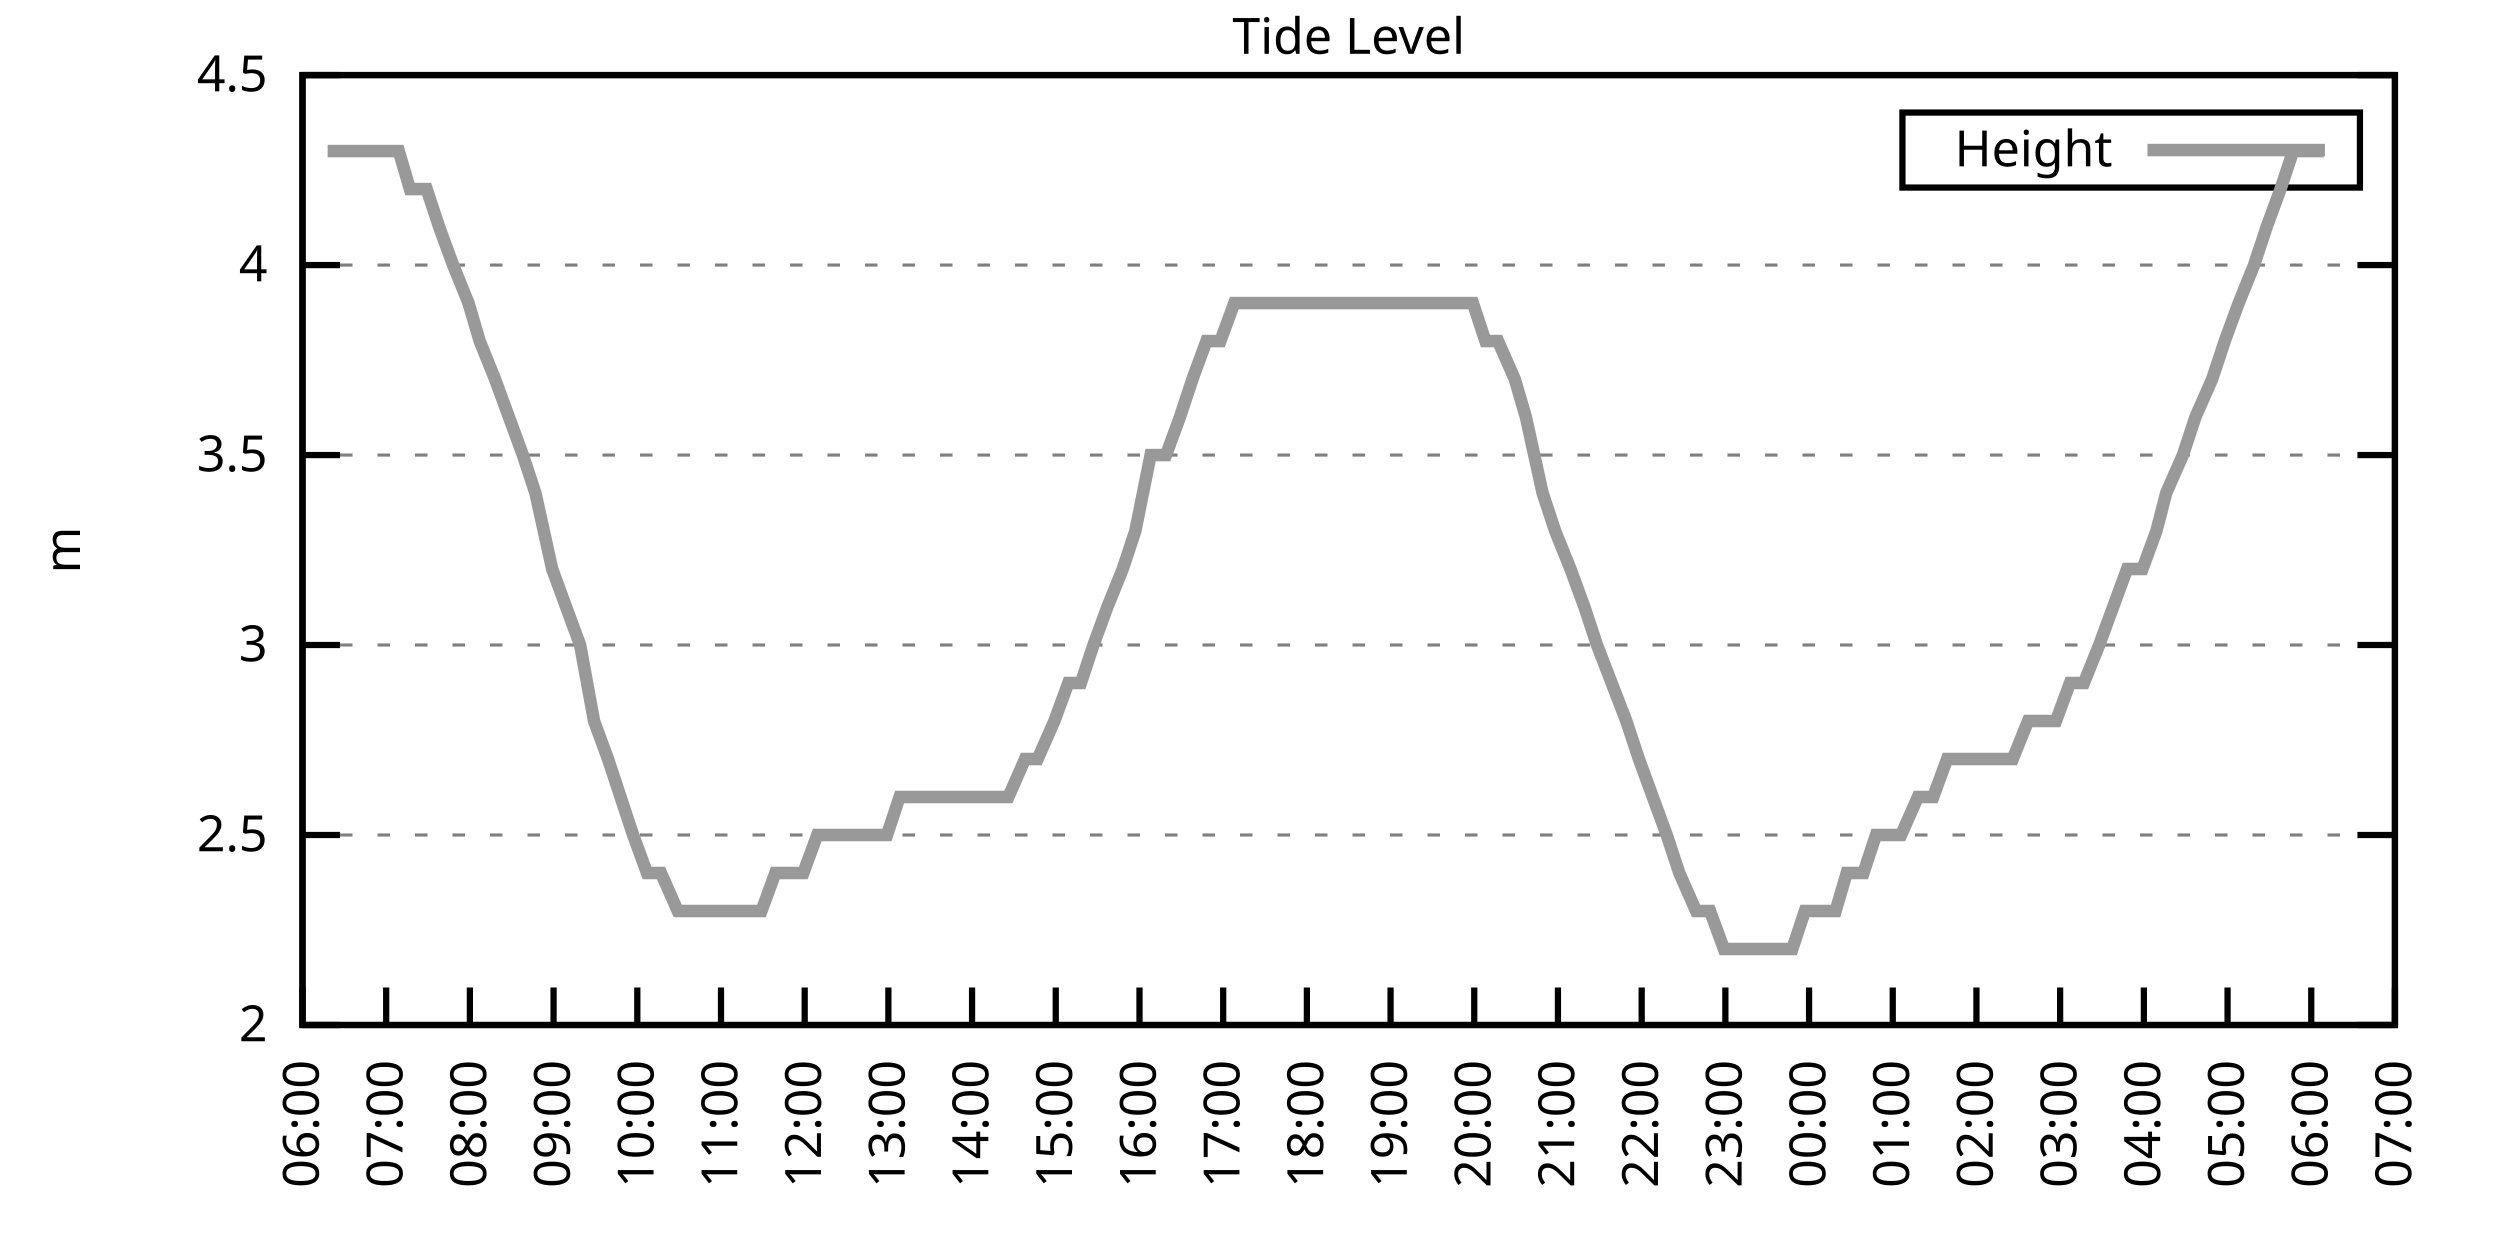
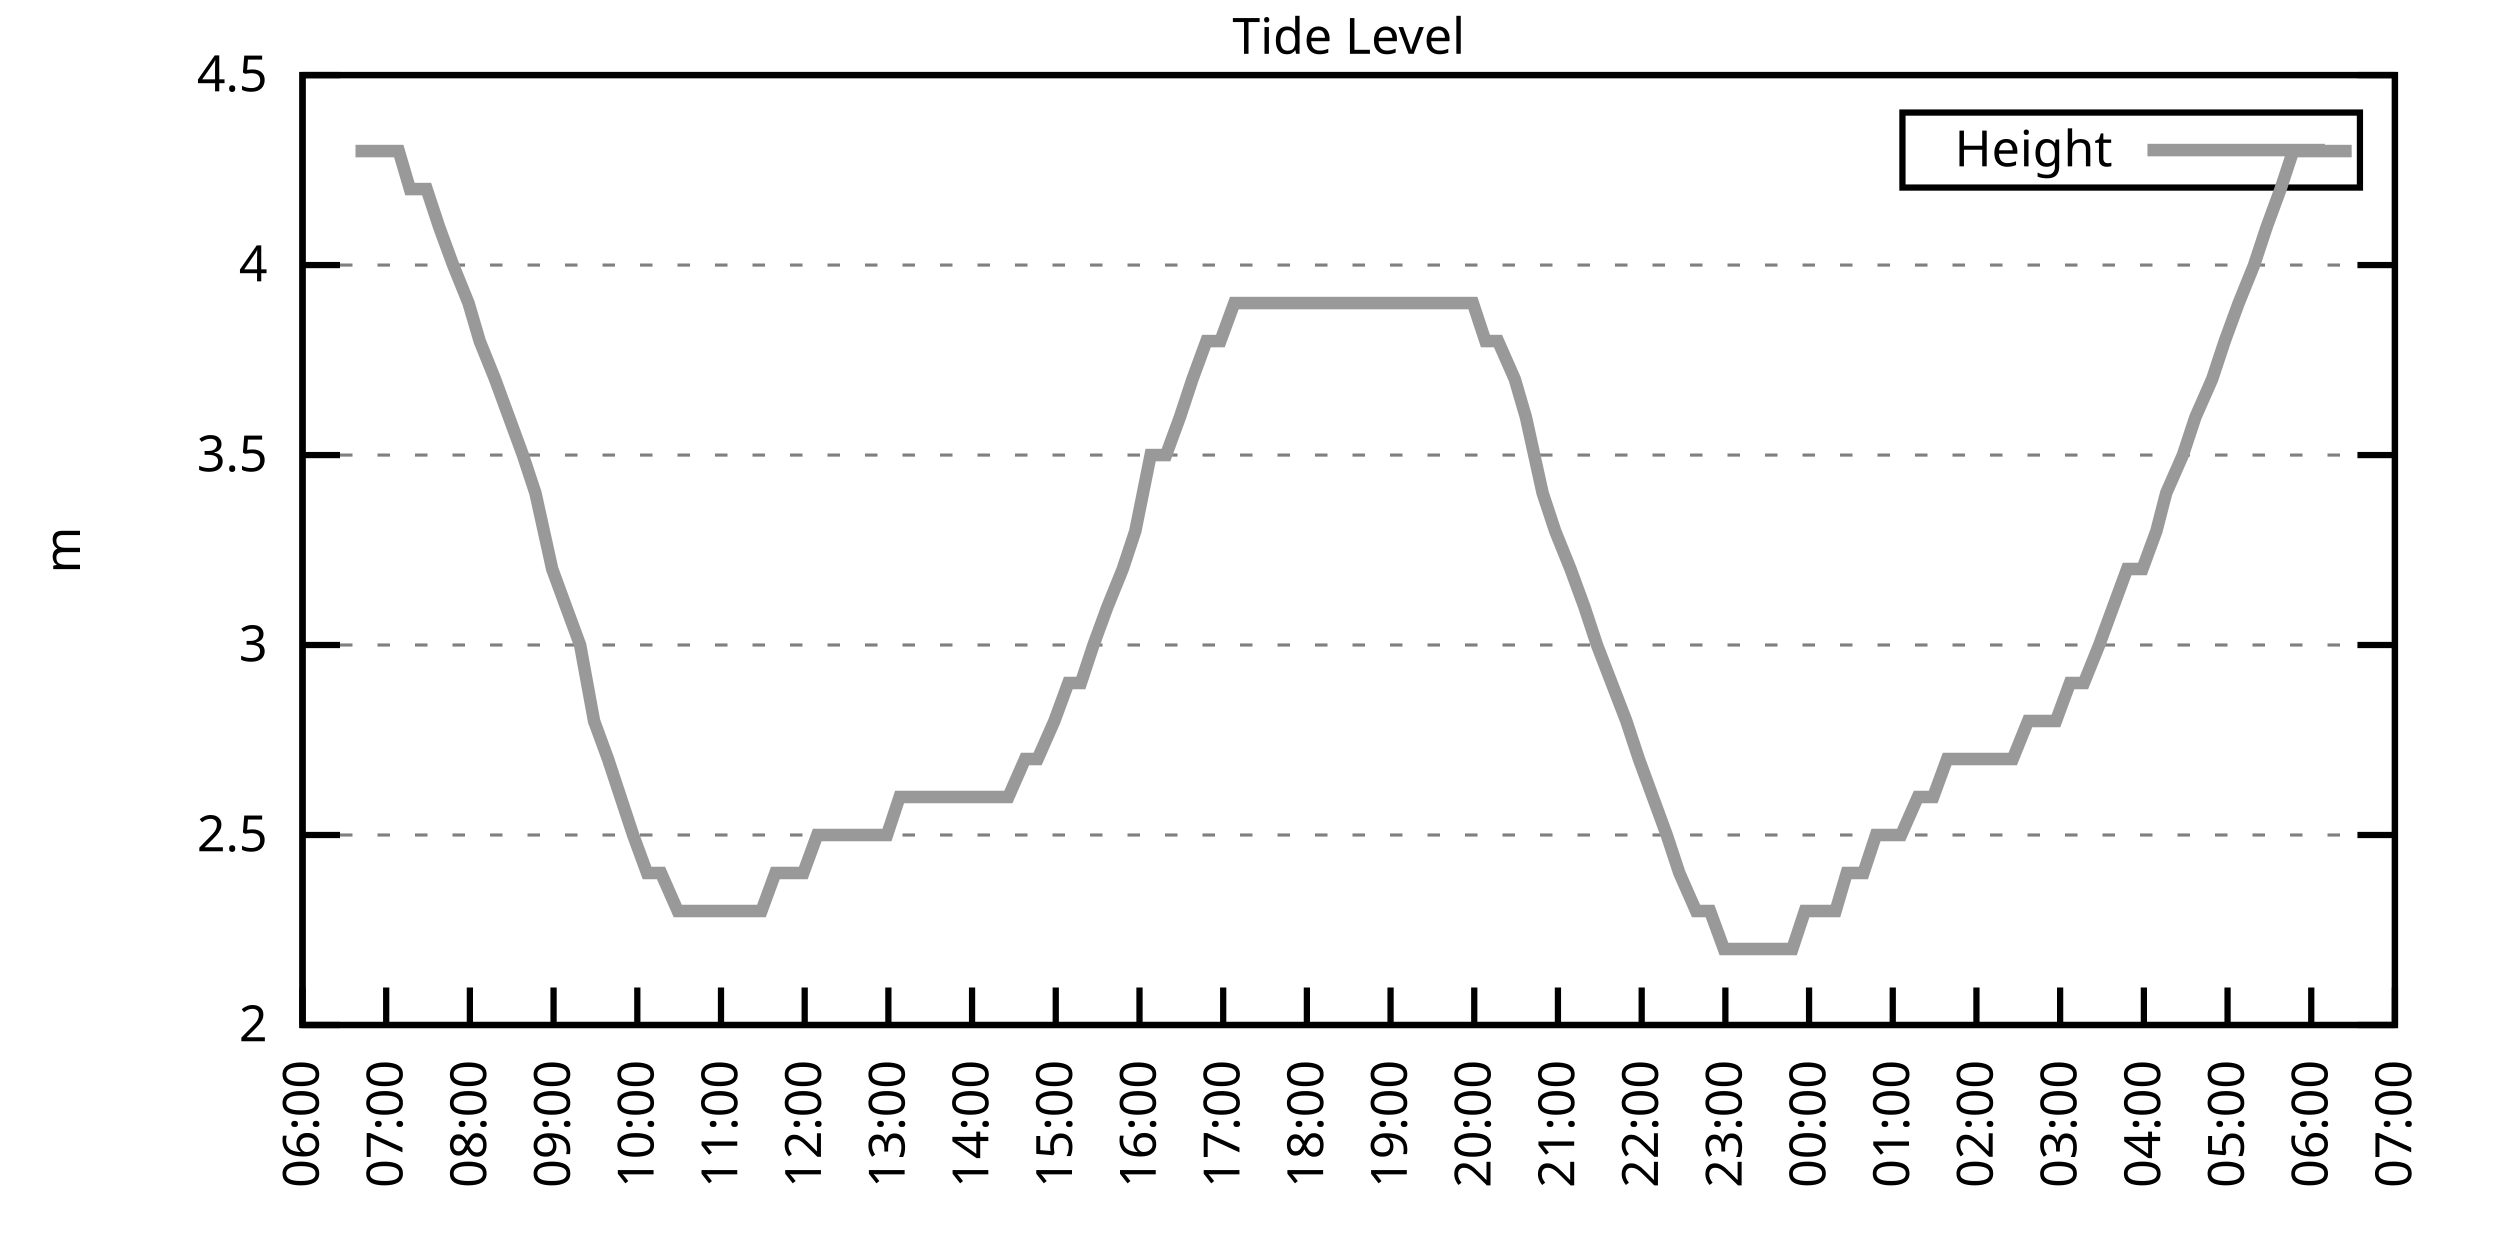
<svg xmlns="http://www.w3.org/2000/svg" xmlns:xlink="http://www.w3.org/1999/xlink" width="400" height="200" viewBox="0 0 400 200">
  <g id="gnuplot_canvas">
    <rect x="0" y="0" width="400" height="200" fill="none" />
    <defs>
      <circle id="gpDot" r="0.5" stroke-width="0.5" stroke="currentColor" />
      <path id="gpPt0" stroke-width="0.333" stroke="currentColor" d="M-1,0 h2 M0,-1 v2" />
      <path id="gpPt1" stroke-width="0.333" stroke="currentColor" d="M-1,-1 L1,1 M1,-1 L-1,1" />
      <path id="gpPt2" stroke-width="0.333" stroke="currentColor" d="M-1,0 L1,0 M0,-1 L0,1 M-1,-1 L1,1 M-1,1 L1,-1" />
      <rect id="gpPt3" stroke-width="0.333" stroke="currentColor" x="-1" y="-1" width="2" height="2" />
      <rect id="gpPt4" stroke-width="0.333" stroke="currentColor" fill="currentColor" x="-1" y="-1" width="2" height="2" />
      <circle id="gpPt5" stroke-width="0.333" stroke="currentColor" cx="0" cy="0" r="1" />
      <use xlink:href="#gpPt5" id="gpPt6" fill="currentColor" stroke="none" />
      <path id="gpPt7" stroke-width="0.333" stroke="currentColor" d="M0,-1.33 L-1.33,0.67 L1.33,0.67 z" />
      <use xlink:href="#gpPt7" id="gpPt8" fill="currentColor" stroke="none" />
      <use xlink:href="#gpPt7" id="gpPt9" stroke="currentColor" transform="rotate(180)" />
      <use xlink:href="#gpPt9" id="gpPt10" fill="currentColor" stroke="none" />
      <use xlink:href="#gpPt3" id="gpPt11" stroke="currentColor" transform="rotate(45)" />
      <use xlink:href="#gpPt11" id="gpPt12" fill="currentColor" stroke="none" />
      <path id="gpPt13" stroke-width="0.333" stroke="currentColor" d="M0,1.330 L1.265,0.411 L0.782,-1.067 L-0.782,-1.076 L-1.265,0.411 z" />
      <use xlink:href="#gpPt13" id="gpPt14" fill="currentColor" stroke="none" />
      <filter id="textbox" filterUnits="objectBoundingBox" x="0" y="0" height="1" width="1">
        <feFlood flood-color="white" flood-opacity="1" result="bgnd" />
        <feComposite in="SourceGraphic" in2="bgnd" operator="atop" />
      </filter>
      <filter id="greybox" filterUnits="objectBoundingBox" x="0" y="0" height="1" width="1">
        <feFlood flood-color="lightgrey" flood-opacity="1" result="grey" />
        <feComposite in="SourceGraphic" in2="grey" operator="atop" />
      </filter>
    </defs>
    <g fill="none" color="white" stroke="currentColor" stroke-width="1.00" stroke-linecap="butt" stroke-linejoin="miter">
</g>
    <g fill="none" color="black" stroke="currentColor" stroke-width="1.00" stroke-linecap="butt" stroke-linejoin="miter">
      <g stroke="none" shape-rendering="crispEdges">
        <polygon fill="rgb(255, 255, 255)" points="48.40,164.00 383.18,164.00 383.18,12.02 48.40,12.02 " />
      </g>
    </g>
    <g fill="none" color="black" stroke="currentColor" stroke-width="1.00" stroke-linecap="butt" stroke-linejoin="miter">
</g>
    <g fill="none" color="black" stroke="black" stroke-width="0.50" stroke-linecap="butt" stroke-linejoin="miter">
</g>
    <g fill="none" color="gray" stroke="currentColor" stroke-width="0.50" stroke-linecap="butt" stroke-linejoin="miter">
      <path stroke="gray" stroke-dasharray="2,4" class="gridline" d="M48.40,164.00 L383.19,164.00  " />
    </g>
    <g fill="none" color="gray" stroke="gray" stroke-width="1.00" stroke-linecap="butt" stroke-linejoin="miter">
</g>
    <g fill="none" color="black" stroke="currentColor" stroke-width="1.00" stroke-linecap="butt" stroke-linejoin="miter">
      <path stroke="black" d="M48.40,164.00 L54.40,164.00 M383.19,164.00 L377.19,164.00  " />
      <g transform="translate(42.80,166.60)" stroke="none" fill="black" font-family="Sans" font-size="8.00" text-anchor="end">
        <text>
          <tspan font-family="Sans"> 2</tspan>
        </text>
      </g>
    </g>
    <g fill="none" color="black" stroke="currentColor" stroke-width="1.00" stroke-linecap="butt" stroke-linejoin="miter">
</g>
    <g fill="none" color="black" stroke="black" stroke-width="0.50" stroke-linecap="butt" stroke-linejoin="miter">
</g>
    <g fill="none" color="gray" stroke="currentColor" stroke-width="0.50" stroke-linecap="butt" stroke-linejoin="miter">
      <path stroke="gray" stroke-dasharray="2,4" class="gridline" d="M48.40,133.60 L383.19,133.60  " />
    </g>
    <g fill="none" color="gray" stroke="gray" stroke-width="1.00" stroke-linecap="butt" stroke-linejoin="miter">
</g>
    <g fill="none" color="black" stroke="currentColor" stroke-width="1.00" stroke-linecap="butt" stroke-linejoin="miter">
      <path stroke="black" d="M48.40,133.60 L54.40,133.60 M383.19,133.60 L377.19,133.60  " />
      <g transform="translate(42.80,136.20)" stroke="none" fill="black" font-family="Sans" font-size="8.00" text-anchor="end">
        <text>
          <tspan font-family="Sans"> 2.5</tspan>
        </text>
      </g>
    </g>
    <g fill="none" color="black" stroke="currentColor" stroke-width="1.00" stroke-linecap="butt" stroke-linejoin="miter">
</g>
    <g fill="none" color="black" stroke="black" stroke-width="0.50" stroke-linecap="butt" stroke-linejoin="miter">
</g>
    <g fill="none" color="gray" stroke="currentColor" stroke-width="0.50" stroke-linecap="butt" stroke-linejoin="miter">
      <path stroke="gray" stroke-dasharray="2,4" class="gridline" d="M48.40,103.20 L383.19,103.20  " />
    </g>
    <g fill="none" color="gray" stroke="gray" stroke-width="1.00" stroke-linecap="butt" stroke-linejoin="miter">
</g>
    <g fill="none" color="black" stroke="currentColor" stroke-width="1.00" stroke-linecap="butt" stroke-linejoin="miter">
      <path stroke="black" d="M48.40,103.20 L54.40,103.20 M383.19,103.20 L377.19,103.20  " />
      <g transform="translate(42.80,105.80)" stroke="none" fill="black" font-family="Sans" font-size="8.00" text-anchor="end">
        <text>
          <tspan font-family="Sans"> 3</tspan>
        </text>
      </g>
    </g>
    <g fill="none" color="black" stroke="currentColor" stroke-width="1.00" stroke-linecap="butt" stroke-linejoin="miter">
</g>
    <g fill="none" color="black" stroke="black" stroke-width="0.50" stroke-linecap="butt" stroke-linejoin="miter">
</g>
    <g fill="none" color="gray" stroke="currentColor" stroke-width="0.50" stroke-linecap="butt" stroke-linejoin="miter">
      <path stroke="gray" stroke-dasharray="2,4" class="gridline" d="M48.40,72.81 L383.19,72.81  " />
    </g>
    <g fill="none" color="gray" stroke="gray" stroke-width="1.00" stroke-linecap="butt" stroke-linejoin="miter">
</g>
    <g fill="none" color="black" stroke="currentColor" stroke-width="1.00" stroke-linecap="butt" stroke-linejoin="miter">
      <path stroke="black" d="M48.40,72.81 L54.40,72.81 M383.19,72.81 L377.19,72.81  " />
      <g transform="translate(42.80,75.41)" stroke="none" fill="black" font-family="Sans" font-size="8.00" text-anchor="end">
        <text>
          <tspan font-family="Sans"> 3.5</tspan>
        </text>
      </g>
    </g>
    <g fill="none" color="black" stroke="currentColor" stroke-width="1.00" stroke-linecap="butt" stroke-linejoin="miter">
</g>
    <g fill="none" color="black" stroke="black" stroke-width="0.50" stroke-linecap="butt" stroke-linejoin="miter">
</g>
    <g fill="none" color="gray" stroke="currentColor" stroke-width="0.50" stroke-linecap="butt" stroke-linejoin="miter">
      <path stroke="gray" stroke-dasharray="2,4" class="gridline" d="M48.40,42.41 L383.19,42.41  " />
    </g>
    <g fill="none" color="gray" stroke="gray" stroke-width="1.00" stroke-linecap="butt" stroke-linejoin="miter">
</g>
    <g fill="none" color="black" stroke="currentColor" stroke-width="1.00" stroke-linecap="butt" stroke-linejoin="miter">
      <path stroke="black" d="M48.40,42.41 L54.40,42.41 M383.19,42.41 L377.19,42.41  " />
      <g transform="translate(42.80,45.01)" stroke="none" fill="black" font-family="Sans" font-size="8.00" text-anchor="end">
        <text>
          <tspan font-family="Sans"> 4</tspan>
        </text>
      </g>
    </g>
    <g fill="none" color="black" stroke="currentColor" stroke-width="1.00" stroke-linecap="butt" stroke-linejoin="miter">
</g>
    <g fill="none" color="black" stroke="black" stroke-width="0.50" stroke-linecap="butt" stroke-linejoin="miter">
</g>
    <g fill="none" color="gray" stroke="currentColor" stroke-width="0.50" stroke-linecap="butt" stroke-linejoin="miter">
      <path stroke="gray" stroke-dasharray="2,4" class="gridline" d="M48.40,12.01 L383.19,12.01  " />
    </g>
    <g fill="none" color="gray" stroke="gray" stroke-width="1.00" stroke-linecap="butt" stroke-linejoin="miter">
</g>
    <g fill="none" color="black" stroke="currentColor" stroke-width="1.00" stroke-linecap="butt" stroke-linejoin="miter">
      <path stroke="black" d="M48.40,12.01 L54.40,12.01 M383.19,12.01 L377.19,12.01  " />
      <g transform="translate(42.80,14.61)" stroke="none" fill="black" font-family="Sans" font-size="8.00" text-anchor="end">
        <text>
          <tspan font-family="Sans"> 4.5</tspan>
        </text>
      </g>
    </g>
    <g fill="none" color="black" stroke="currentColor" stroke-width="1.00" stroke-linecap="butt" stroke-linejoin="miter">
      <path stroke="black" d="M48.40,164.00 L48.40,158.00  " />
      <g transform="translate(51.00,169.60) rotate(270.00)" stroke="none" fill="black" font-family="Sans" font-size="8.00" text-anchor="end">
        <text>
          <tspan font-family="Sans">06:00</tspan>
        </text>
      </g>
    </g>
    <g fill="none" color="black" stroke="currentColor" stroke-width="1.00" stroke-linecap="butt" stroke-linejoin="miter">
      <path stroke="black" d="M61.79,164.00 L61.79,158.00  " />
      <g transform="translate(64.39,169.60) rotate(270.00)" stroke="none" fill="black" font-family="Sans" font-size="8.00" text-anchor="end">
        <text>
          <tspan font-family="Sans">07:00</tspan>
        </text>
      </g>
    </g>
    <g fill="none" color="black" stroke="currentColor" stroke-width="1.00" stroke-linecap="butt" stroke-linejoin="miter">
      <path stroke="black" d="M75.18,164.00 L75.18,158.00  " />
      <g transform="translate(77.78,169.60) rotate(270.00)" stroke="none" fill="black" font-family="Sans" font-size="8.00" text-anchor="end">
        <text>
          <tspan font-family="Sans">08:00</tspan>
        </text>
      </g>
    </g>
    <g fill="none" color="black" stroke="currentColor" stroke-width="1.00" stroke-linecap="butt" stroke-linejoin="miter">
      <path stroke="black" d="M88.57,164.00 L88.57,158.00  " />
      <g transform="translate(91.17,169.60) rotate(270.00)" stroke="none" fill="black" font-family="Sans" font-size="8.00" text-anchor="end">
        <text>
          <tspan font-family="Sans">09:00</tspan>
        </text>
      </g>
    </g>
    <g fill="none" color="black" stroke="currentColor" stroke-width="1.00" stroke-linecap="butt" stroke-linejoin="miter">
      <path stroke="black" d="M101.97,164.00 L101.97,158.00  " />
      <g transform="translate(104.57,169.60) rotate(270.00)" stroke="none" fill="black" font-family="Sans" font-size="8.00" text-anchor="end">
        <text>
          <tspan font-family="Sans">10:00</tspan>
        </text>
      </g>
    </g>
    <g fill="none" color="black" stroke="currentColor" stroke-width="1.00" stroke-linecap="butt" stroke-linejoin="miter">
      <path stroke="black" d="M115.36,164.00 L115.36,158.00  " />
      <g transform="translate(117.96,169.60) rotate(270.00)" stroke="none" fill="black" font-family="Sans" font-size="8.00" text-anchor="end">
        <text>
          <tspan font-family="Sans">11:00</tspan>
        </text>
      </g>
    </g>
    <g fill="none" color="black" stroke="currentColor" stroke-width="1.00" stroke-linecap="butt" stroke-linejoin="miter">
      <path stroke="black" d="M128.75,164.00 L128.75,158.00  " />
      <g transform="translate(131.35,169.60) rotate(270.00)" stroke="none" fill="black" font-family="Sans" font-size="8.00" text-anchor="end">
        <text>
          <tspan font-family="Sans">12:00</tspan>
        </text>
      </g>
    </g>
    <g fill="none" color="black" stroke="currentColor" stroke-width="1.00" stroke-linecap="butt" stroke-linejoin="miter">
      <path stroke="black" d="M142.14,164.00 L142.14,158.00  " />
      <g transform="translate(144.74,169.60) rotate(270.00)" stroke="none" fill="black" font-family="Sans" font-size="8.00" text-anchor="end">
        <text>
          <tspan font-family="Sans">13:00</tspan>
        </text>
      </g>
    </g>
    <g fill="none" color="black" stroke="currentColor" stroke-width="1.00" stroke-linecap="butt" stroke-linejoin="miter">
      <path stroke="black" d="M155.53,164.00 L155.53,158.00  " />
      <g transform="translate(158.13,169.60) rotate(270.00)" stroke="none" fill="black" font-family="Sans" font-size="8.00" text-anchor="end">
        <text>
          <tspan font-family="Sans">14:00</tspan>
        </text>
      </g>
    </g>
    <g fill="none" color="black" stroke="currentColor" stroke-width="1.00" stroke-linecap="butt" stroke-linejoin="miter">
      <path stroke="black" d="M168.92,164.00 L168.92,158.00  " />
      <g transform="translate(171.52,169.60) rotate(270.00)" stroke="none" fill="black" font-family="Sans" font-size="8.00" text-anchor="end">
        <text>
          <tspan font-family="Sans">15:00</tspan>
        </text>
      </g>
    </g>
    <g fill="none" color="black" stroke="currentColor" stroke-width="1.00" stroke-linecap="butt" stroke-linejoin="miter">
      <path stroke="black" d="M182.32,164.00 L182.32,158.00  " />
      <g transform="translate(184.92,169.60) rotate(270.00)" stroke="none" fill="black" font-family="Sans" font-size="8.00" text-anchor="end">
        <text>
          <tspan font-family="Sans">16:00</tspan>
        </text>
      </g>
    </g>
    <g fill="none" color="black" stroke="currentColor" stroke-width="1.00" stroke-linecap="butt" stroke-linejoin="miter">
      <path stroke="black" d="M195.71,164.00 L195.71,158.00  " />
      <g transform="translate(198.31,169.60) rotate(270.00)" stroke="none" fill="black" font-family="Sans" font-size="8.00" text-anchor="end">
        <text>
          <tspan font-family="Sans">17:00</tspan>
        </text>
      </g>
    </g>
    <g fill="none" color="black" stroke="currentColor" stroke-width="1.00" stroke-linecap="butt" stroke-linejoin="miter">
      <path stroke="black" d="M209.10,164.00 L209.10,158.00  " />
      <g transform="translate(211.70,169.60) rotate(270.00)" stroke="none" fill="black" font-family="Sans" font-size="8.00" text-anchor="end">
        <text>
          <tspan font-family="Sans">18:00</tspan>
        </text>
      </g>
    </g>
    <g fill="none" color="black" stroke="currentColor" stroke-width="1.00" stroke-linecap="butt" stroke-linejoin="miter">
      <path stroke="black" d="M222.49,164.00 L222.49,158.00  " />
      <g transform="translate(225.09,169.60) rotate(270.00)" stroke="none" fill="black" font-family="Sans" font-size="8.00" text-anchor="end">
        <text>
          <tspan font-family="Sans">19:00</tspan>
        </text>
      </g>
    </g>
    <g fill="none" color="black" stroke="currentColor" stroke-width="1.00" stroke-linecap="butt" stroke-linejoin="miter">
      <path stroke="black" d="M235.88,164.00 L235.88,158.00  " />
      <g transform="translate(238.48,169.60) rotate(270.00)" stroke="none" fill="black" font-family="Sans" font-size="8.00" text-anchor="end">
        <text>
          <tspan font-family="Sans">20:00</tspan>
        </text>
      </g>
    </g>
    <g fill="none" color="black" stroke="currentColor" stroke-width="1.00" stroke-linecap="butt" stroke-linejoin="miter">
      <path stroke="black" d="M249.27,164.00 L249.27,158.00  " />
      <g transform="translate(251.87,169.60) rotate(270.00)" stroke="none" fill="black" font-family="Sans" font-size="8.00" text-anchor="end">
        <text>
          <tspan font-family="Sans">21:00</tspan>
        </text>
      </g>
    </g>
    <g fill="none" color="black" stroke="currentColor" stroke-width="1.00" stroke-linecap="butt" stroke-linejoin="miter">
      <path stroke="black" d="M262.67,164.00 L262.67,158.00  " />
      <g transform="translate(265.27,169.60) rotate(270.00)" stroke="none" fill="black" font-family="Sans" font-size="8.00" text-anchor="end">
        <text>
          <tspan font-family="Sans">22:00</tspan>
        </text>
      </g>
    </g>
    <g fill="none" color="black" stroke="currentColor" stroke-width="1.00" stroke-linecap="butt" stroke-linejoin="miter">
      <path stroke="black" d="M276.06,164.00 L276.06,158.00  " />
      <g transform="translate(278.66,169.60) rotate(270.00)" stroke="none" fill="black" font-family="Sans" font-size="8.00" text-anchor="end">
        <text>
          <tspan font-family="Sans">23:00</tspan>
        </text>
      </g>
    </g>
    <g fill="none" color="black" stroke="currentColor" stroke-width="1.00" stroke-linecap="butt" stroke-linejoin="miter">
      <path stroke="black" d="M289.45,164.00 L289.45,158.00  " />
      <g transform="translate(292.05,169.60) rotate(270.00)" stroke="none" fill="black" font-family="Sans" font-size="8.00" text-anchor="end">
        <text>
          <tspan font-family="Sans">00:00</tspan>
        </text>
      </g>
    </g>
    <g fill="none" color="black" stroke="currentColor" stroke-width="1.00" stroke-linecap="butt" stroke-linejoin="miter">
      <path stroke="black" d="M302.84,164.00 L302.84,158.00  " />
      <g transform="translate(305.44,169.60) rotate(270.00)" stroke="none" fill="black" font-family="Sans" font-size="8.00" text-anchor="end">
        <text>
          <tspan font-family="Sans">01:00</tspan>
        </text>
      </g>
    </g>
    <g fill="none" color="black" stroke="currentColor" stroke-width="1.00" stroke-linecap="butt" stroke-linejoin="miter">
      <path stroke="black" d="M316.23,164.00 L316.23,158.00  " />
      <g transform="translate(318.83,169.60) rotate(270.00)" stroke="none" fill="black" font-family="Sans" font-size="8.00" text-anchor="end">
        <text>
          <tspan font-family="Sans">02:00</tspan>
        </text>
      </g>
    </g>
    <g fill="none" color="black" stroke="currentColor" stroke-width="1.00" stroke-linecap="butt" stroke-linejoin="miter">
      <path stroke="black" d="M329.62,164.00 L329.62,158.00  " />
      <g transform="translate(332.22,169.60) rotate(270.00)" stroke="none" fill="black" font-family="Sans" font-size="8.00" text-anchor="end">
        <text>
          <tspan font-family="Sans">03:00</tspan>
        </text>
      </g>
    </g>
    <g fill="none" color="black" stroke="currentColor" stroke-width="1.00" stroke-linecap="butt" stroke-linejoin="miter">
      <path stroke="black" d="M343.02,164.00 L343.02,158.00  " />
      <g transform="translate(345.62,169.60) rotate(270.00)" stroke="none" fill="black" font-family="Sans" font-size="8.00" text-anchor="end">
        <text>
          <tspan font-family="Sans">04:00</tspan>
        </text>
      </g>
    </g>
    <g fill="none" color="black" stroke="currentColor" stroke-width="1.00" stroke-linecap="butt" stroke-linejoin="miter">
      <path stroke="black" d="M356.41,164.00 L356.41,158.00  " />
      <g transform="translate(359.01,169.60) rotate(270.00)" stroke="none" fill="black" font-family="Sans" font-size="8.00" text-anchor="end">
        <text>
          <tspan font-family="Sans">05:00</tspan>
        </text>
      </g>
    </g>
    <g fill="none" color="black" stroke="currentColor" stroke-width="1.00" stroke-linecap="butt" stroke-linejoin="miter">
      <path stroke="black" d="M369.80,164.00 L369.80,158.00  " />
      <g transform="translate(372.40,169.60) rotate(270.00)" stroke="none" fill="black" font-family="Sans" font-size="8.00" text-anchor="end">
        <text>
          <tspan font-family="Sans">06:00</tspan>
        </text>
      </g>
    </g>
    <g fill="none" color="black" stroke="currentColor" stroke-width="1.00" stroke-linecap="butt" stroke-linejoin="miter">
      <path stroke="black" d="M383.19,164.00 L383.19,158.00  " />
      <g transform="translate(385.79,169.60) rotate(270.00)" stroke="none" fill="black" font-family="Sans" font-size="8.00" text-anchor="end">
        <text>
          <tspan font-family="Sans">07:00</tspan>
        </text>
      </g>
    </g>
    <g fill="none" color="black" stroke="currentColor" stroke-width="1.00" stroke-linecap="butt" stroke-linejoin="miter">
</g>
    <g fill="none" color="black" stroke="currentColor" stroke-width="1.00" stroke-linecap="butt" stroke-linejoin="miter">
      <path stroke="black" d="M48.40,12.01 L48.40,164.00 L383.19,164.00 L383.19,12.01 L48.40,12.01 Z  " />
    </g>
    <g fill="none" color="black" stroke="currentColor" stroke-width="1.00" stroke-linecap="butt" stroke-linejoin="miter">
</g>
    <g fill="none" color="black" stroke="currentColor" stroke-width="1.00" stroke-linecap="butt" stroke-linejoin="miter">
      <path stroke="black" d="M304.39,30.01 L304.39,18.01 L377.59,18.01 L377.59,30.01 L304.39,30.01 Z  " />
    </g>
    <g id="Tide_level_plot_1">
      <g fill="none" color="white" stroke="black" stroke-width="2.00" stroke-linecap="butt" stroke-linejoin="miter">
</g>
      <g fill="none" color="black" stroke="currentColor" stroke-width="2.00" stroke-linecap="butt" stroke-linejoin="miter">
        <g transform="translate(337.99,26.61)" stroke="none" fill="black" font-family="Sans" font-size="8.00" text-anchor="end">
          <text>
            <tspan font-family="Sans">Height</tspan>
          </text>
        </g>
      </g>
      <g fill="none" color="black" stroke="currentColor" stroke-width="2.00" stroke-linecap="butt" stroke-linejoin="miter">
-         <path stroke="rgb(153, 153, 153)" d="M343.59,24.01 L371.99,24.01 M52.42,24.17 L54.65,24.17 L56.88,24.17 L59.11,24.17 L61.57,24.17 L63.80,24.17   L65.59,30.25 L68.26,30.25 L70.27,36.33 L72.50,42.41 L74.96,48.49 L76.75,54.57 L79.20,60.65 L81.43,66.73   L83.66,72.81 L85.67,78.89 L88.35,91.04 L90.58,97.12 L92.82,103.20 L95.05,115.36 L97.28,121.44 L99.29,127.52   L101.30,133.60 L103.53,139.68 L105.76,139.68 L108.44,145.76 L110.67,145.76 L112.90,145.76 L114.91,145.76 L117.14,145.76   L119.38,145.76 L121.83,145.76 L124.06,139.68 L126.29,139.68 L128.53,139.68 L130.76,133.60 L132.54,133.60 L135.22,133.60   L137.45,133.60 L139.24,133.60 L141.92,133.60 L143.93,127.52 L145.94,127.52 L148.39,127.52 L150.62,127.52 L152.63,127.52   L154.86,127.52 L157.10,127.52 L159.10,127.52 L161.34,127.52 L164.01,121.44 L166.02,121.44 L168.70,115.36 L170.93,109.28   L172.94,109.28 L174.95,103.20 L177.18,97.12 L179.64,91.04 L181.65,84.97 L184.10,72.81 L186.56,72.81 L188.79,66.73   L190.80,60.65 L193.03,54.57 L195.26,54.57 L197.49,48.49 L199.73,48.49 L201.73,48.49 L204.19,48.49 L206.20,48.49   L208.65,48.49 L210.88,48.49 L212.89,48.49 L215.35,48.49 L217.58,48.49 L219.81,48.49 L222.04,48.49 L224.28,48.49   L226.29,48.49 L228.96,48.49 L231.20,48.49 L233.20,48.49 L235.66,48.49 L237.67,54.57 L239.68,54.57 L242.36,60.65   L244.14,66.73 L246.82,78.89 L248.83,84.97 L251.28,91.04 L253.51,97.12 L255.52,103.20 L260.21,115.36 L262.22,121.44   L264.45,127.52 L266.68,133.60 L268.69,139.68 L271.37,145.76 L273.60,145.76 L275.83,151.84 L277.62,151.84 L280.30,151.84   L282.53,151.84 L284.76,151.84 L286.77,151.84 L288.78,145.76 L291.46,145.76 L293.69,145.76 L295.48,139.68 L298.15,139.68   L300.16,133.60 L302.39,133.60 L304.18,133.60 L306.86,127.52 L309.31,127.52 L311.54,121.44 L313.78,121.44 L315.79,121.44   L317.79,121.44 L320.47,121.44 L322.04,121.44 L324.49,115.36 L326.95,115.36 L328.95,115.36 L331.19,109.28 L333.42,109.28   L335.87,103.20 L338.10,97.12 L340.34,91.04 L342.79,91.04 L345.02,84.97 L346.59,78.89 L349.26,72.81 L351.27,66.73   L353.95,60.65 L355.96,54.57 L358.19,48.49 L360.65,42.41 L362.66,36.33 L364.89,30.25 L366.90,24.17 L369.58,24.17   L371.81,24.17  " />
+         <path stroke="rgb(153, 153, 153)" d="M343.59,24.01 L371.99,24.01 M56.88,24.17 L59.11,24.17 L61.57,24.17 L63.80,24.17 L65.59,30.25 L68.26,30.25   L70.27,36.33 L72.50,42.41 L74.96,48.49 L76.75,54.57 L79.20,60.65 L81.43,66.73 L83.66,72.81 L85.67,78.89   L88.35,91.04 L90.58,97.12 L92.82,103.20 L95.05,115.36 L97.28,121.44 L99.29,127.52 L101.30,133.60 L103.53,139.68   L105.76,139.68 L108.44,145.76 L110.67,145.76 L112.90,145.76 L114.91,145.76 L117.14,145.76 L119.38,145.76 L121.83,145.76   L124.06,139.68 L126.29,139.68 L128.53,139.68 L130.76,133.60 L132.54,133.60 L135.22,133.60 L137.45,133.60 L139.24,133.60   L141.92,133.60 L143.93,127.52 L145.94,127.52 L148.39,127.52 L150.62,127.52 L152.63,127.52 L154.86,127.52 L157.10,127.52   L159.10,127.52 L161.34,127.52 L164.01,121.44 L166.02,121.44 L168.70,115.36 L170.93,109.28 L172.94,109.28 L174.95,103.20   L177.18,97.12 L179.64,91.04 L181.65,84.97 L184.10,72.81 L186.56,72.81 L188.79,66.73 L190.80,60.65 L193.03,54.57   L195.26,54.57 L197.49,48.49 L199.73,48.49 L201.73,48.49 L204.19,48.49 L206.20,48.49 L208.65,48.49 L210.88,48.49   L212.89,48.49 L215.35,48.49 L217.58,48.49 L219.81,48.49 L222.04,48.49 L224.28,48.49 L226.29,48.49 L228.96,48.49   L231.20,48.49 L233.20,48.49 L235.66,48.49 L237.67,54.57 L239.68,54.57 L242.36,60.65 L244.14,66.73 L246.82,78.89   L248.83,84.97 L251.28,91.04 L253.51,97.12 L255.52,103.20 L260.21,115.36 L262.22,121.44 L264.45,127.52 L266.68,133.60   L268.69,139.68 L271.37,145.76 L273.60,145.76 L275.83,151.84 L277.62,151.84 L280.30,151.84 L282.53,151.84 L284.76,151.84   L286.77,151.84 L288.78,145.76 L291.46,145.76 L293.69,145.76 L295.48,139.68 L298.15,139.68 L300.16,133.60 L302.39,133.60   L304.18,133.60 L306.86,127.52 L309.31,127.52 L311.54,121.44 L313.78,121.44 L315.79,121.44 L317.79,121.44 L320.47,121.44   L322.04,121.44 L324.49,115.36 L326.95,115.36 L328.95,115.36 L331.19,109.28 L333.42,109.28 L335.87,103.20 L338.10,97.12   L340.34,91.04 L342.79,91.04 L345.02,84.97 L346.59,78.89 L349.26,72.81 L351.27,66.73 L353.95,60.65 L355.96,54.57   L358.19,48.49 L360.65,42.41 L362.66,36.33 L364.89,30.25 L366.90,24.17 L369.58,24.17 L371.81,24.17 L373.37,24.17   L376.27,24.17  " />
      </g>
    </g>
    <g fill="none" color="black" stroke="currentColor" stroke-width="2.00" stroke-linecap="butt" stroke-linejoin="miter">
</g>
    <g fill="none" color="black" stroke="black" stroke-width="1.00" stroke-linecap="butt" stroke-linejoin="miter">
</g>
    <g fill="none" color="black" stroke="currentColor" stroke-width="1.00" stroke-linecap="butt" stroke-linejoin="miter">
      <path stroke="black" d="M48.40,12.01 L48.40,164.00 L383.19,164.00 L383.19,12.01 L48.40,12.01 Z  " />
      <g transform="translate(12.80,88.01) rotate(270.00)" stroke="none" fill="black" font-family="Sans" font-size="8.00" text-anchor="middle">
        <text>
          <tspan font-family="Sans">m</tspan>
        </text>
      </g>
    </g>
    <g fill="none" color="black" stroke="currentColor" stroke-width="1.00" stroke-linecap="butt" stroke-linejoin="miter">
</g>
    <g fill="none" color="black" stroke="currentColor" stroke-width="1.00" stroke-linecap="butt" stroke-linejoin="miter">
      <g transform="translate(215.79,8.61)" stroke="none" fill="black" font-family="Sans" font-size="8.00" text-anchor="middle">
        <text>
          <tspan font-family="Sans">Tide Level</tspan>
        </text>
      </g>
    </g>
    <g fill="none" color="black" stroke="currentColor" stroke-width="1.00" stroke-linecap="butt" stroke-linejoin="miter">
</g>
  </g>
</svg>
